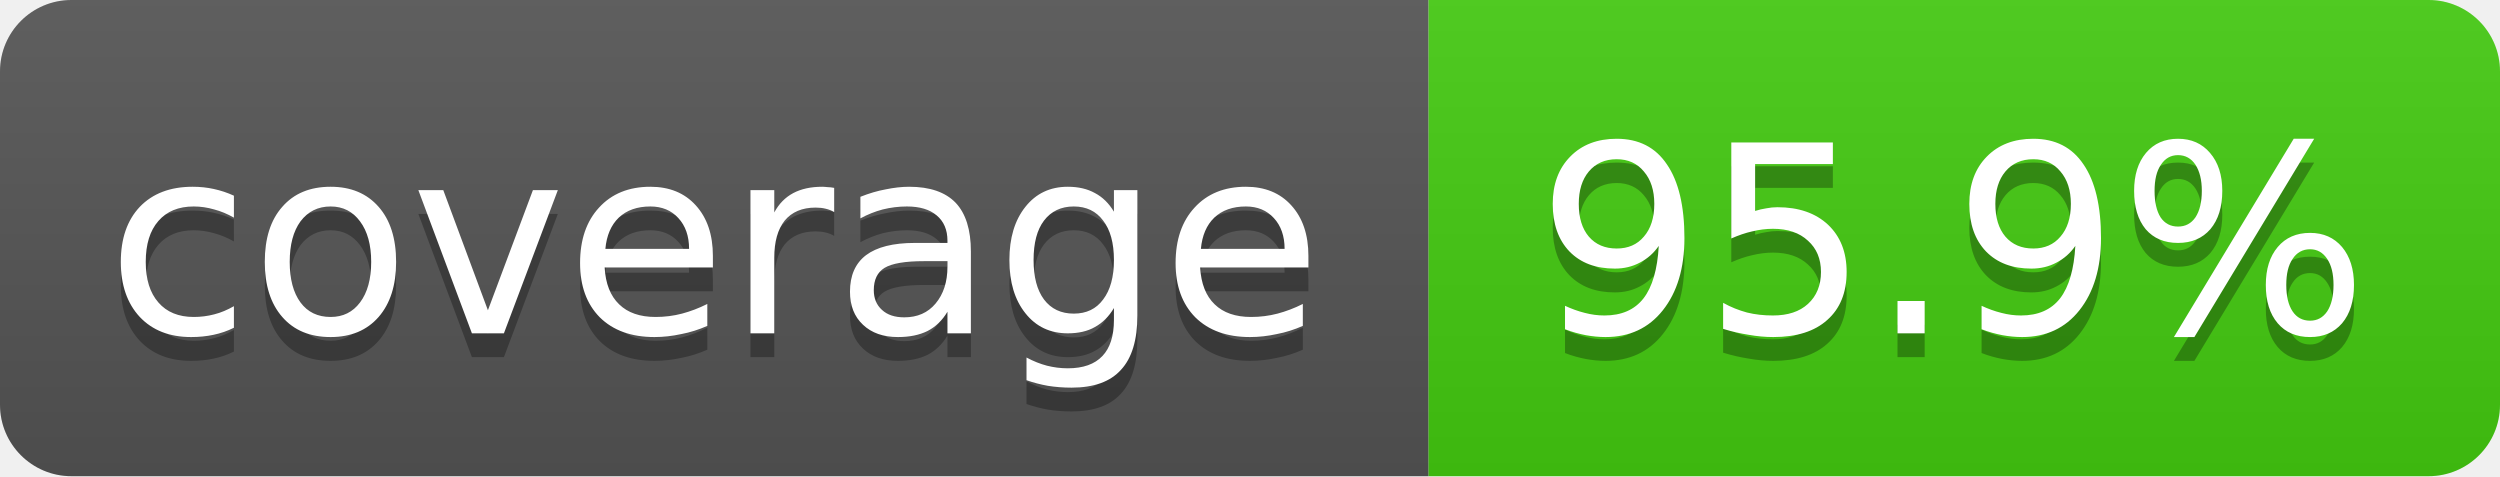
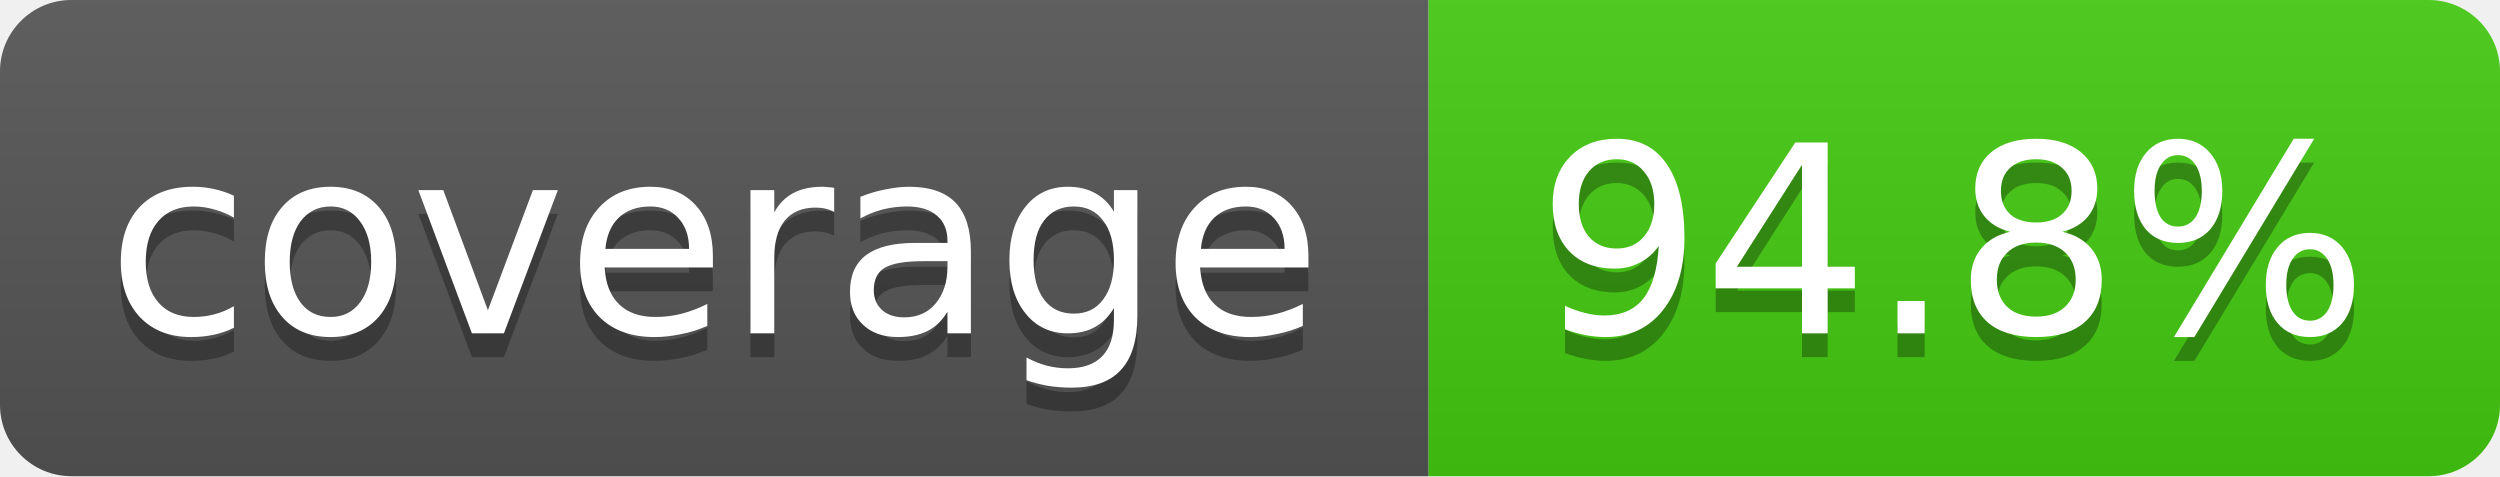
<svg xmlns="http://www.w3.org/2000/svg" width="105" height="20">
  <linearGradient id="smooth" x2="0" y2="100%">
    <stop offset="0" stop-color="#bbb" stop-opacity=".1" />
    <stop offset="1" stop-opacity=".1" />
  </linearGradient>
  <clipPath id="round">
    <rect width="105" height="20" rx="3" fill="#fff" />
  </clipPath>
  <g clip-path="url(#round)">
    <rect width="60" height="20" fill="#555" />
    <rect x="60" width="45" height="20" fill="#4c1" />
    <rect width="105" height="20" fill="url(#smooth)" />
  </g>
  <g fill="#fff" text-anchor="middle" font-family="DejaVu Sans,Verdana,Geneva,sans-serif" font-size="11">
    <text x="30" y="15" fill="#010101" fill-opacity=".3">coverage</text>
    <text x="30" y="14">coverage</text>
-     <text x="82" y="15" fill="#010101" fill-opacity=".3">95.9%</text>
-     <text x="82" y="14">95.9%</text>
+     <text x="82" y="15" fill="#010101" fill-opacity=".3">94.8%</text>
+     <text x="82" y="14">94.8%</text>
  </g>
</svg>
